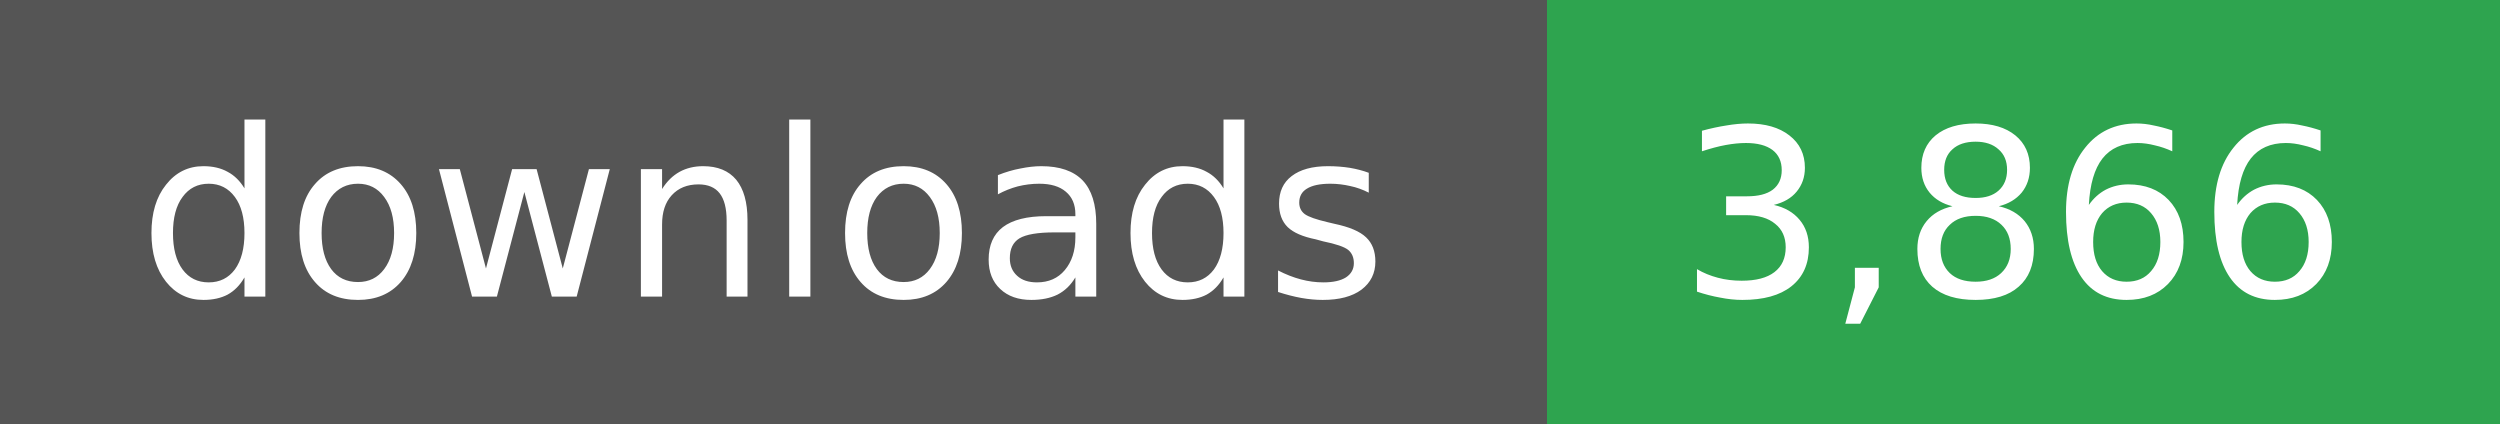
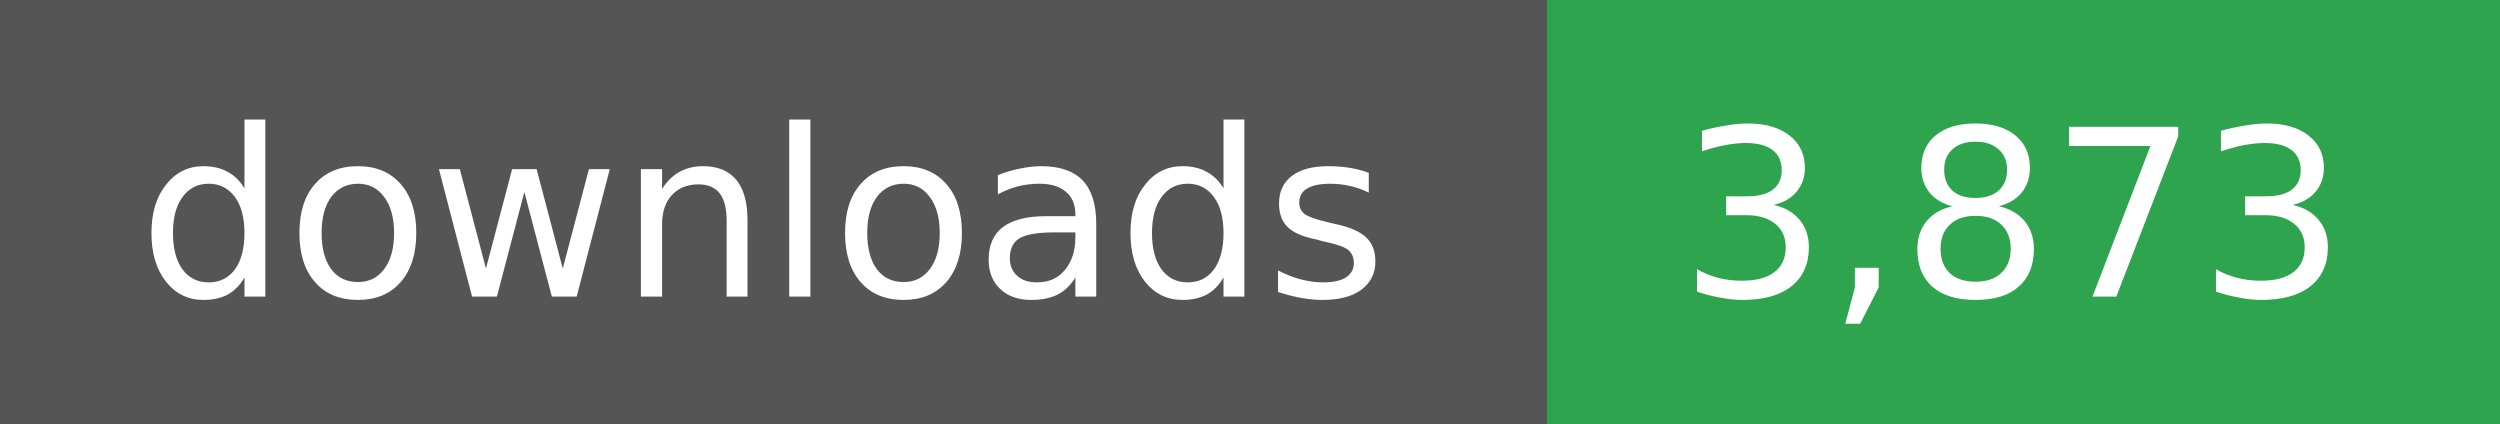
- <svg xmlns="http://www.w3.org/2000/svg" width="118" height="20" role="img" aria-label="downloads: 3,866">
+ <svg xmlns="http://www.w3.org/2000/svg" width="118" height="20" role="img" aria-label="downloads: 3,873">
  <g shape-rendering="crispEdges">
    <rect width="73" height="20" fill="#555" />
    <rect x="73" width="45" height="20" fill="#2ea44f" />
  </g>
  <g fill="#fff" text-anchor="middle" font-family="Verdana,Geneva,DejaVu Sans,sans-serif" font-size="11">
    <text x="36" y="14">downloads</text>
  </g>
  <g fill="#fff" text-anchor="middle" font-family="Verdana,Geneva,DejaVu Sans,sans-serif" font-size="11">
-     <text x="95" y="14">3,866</text>
+     <text x="95" y="14">3,873</text>
  </g>
</svg>
